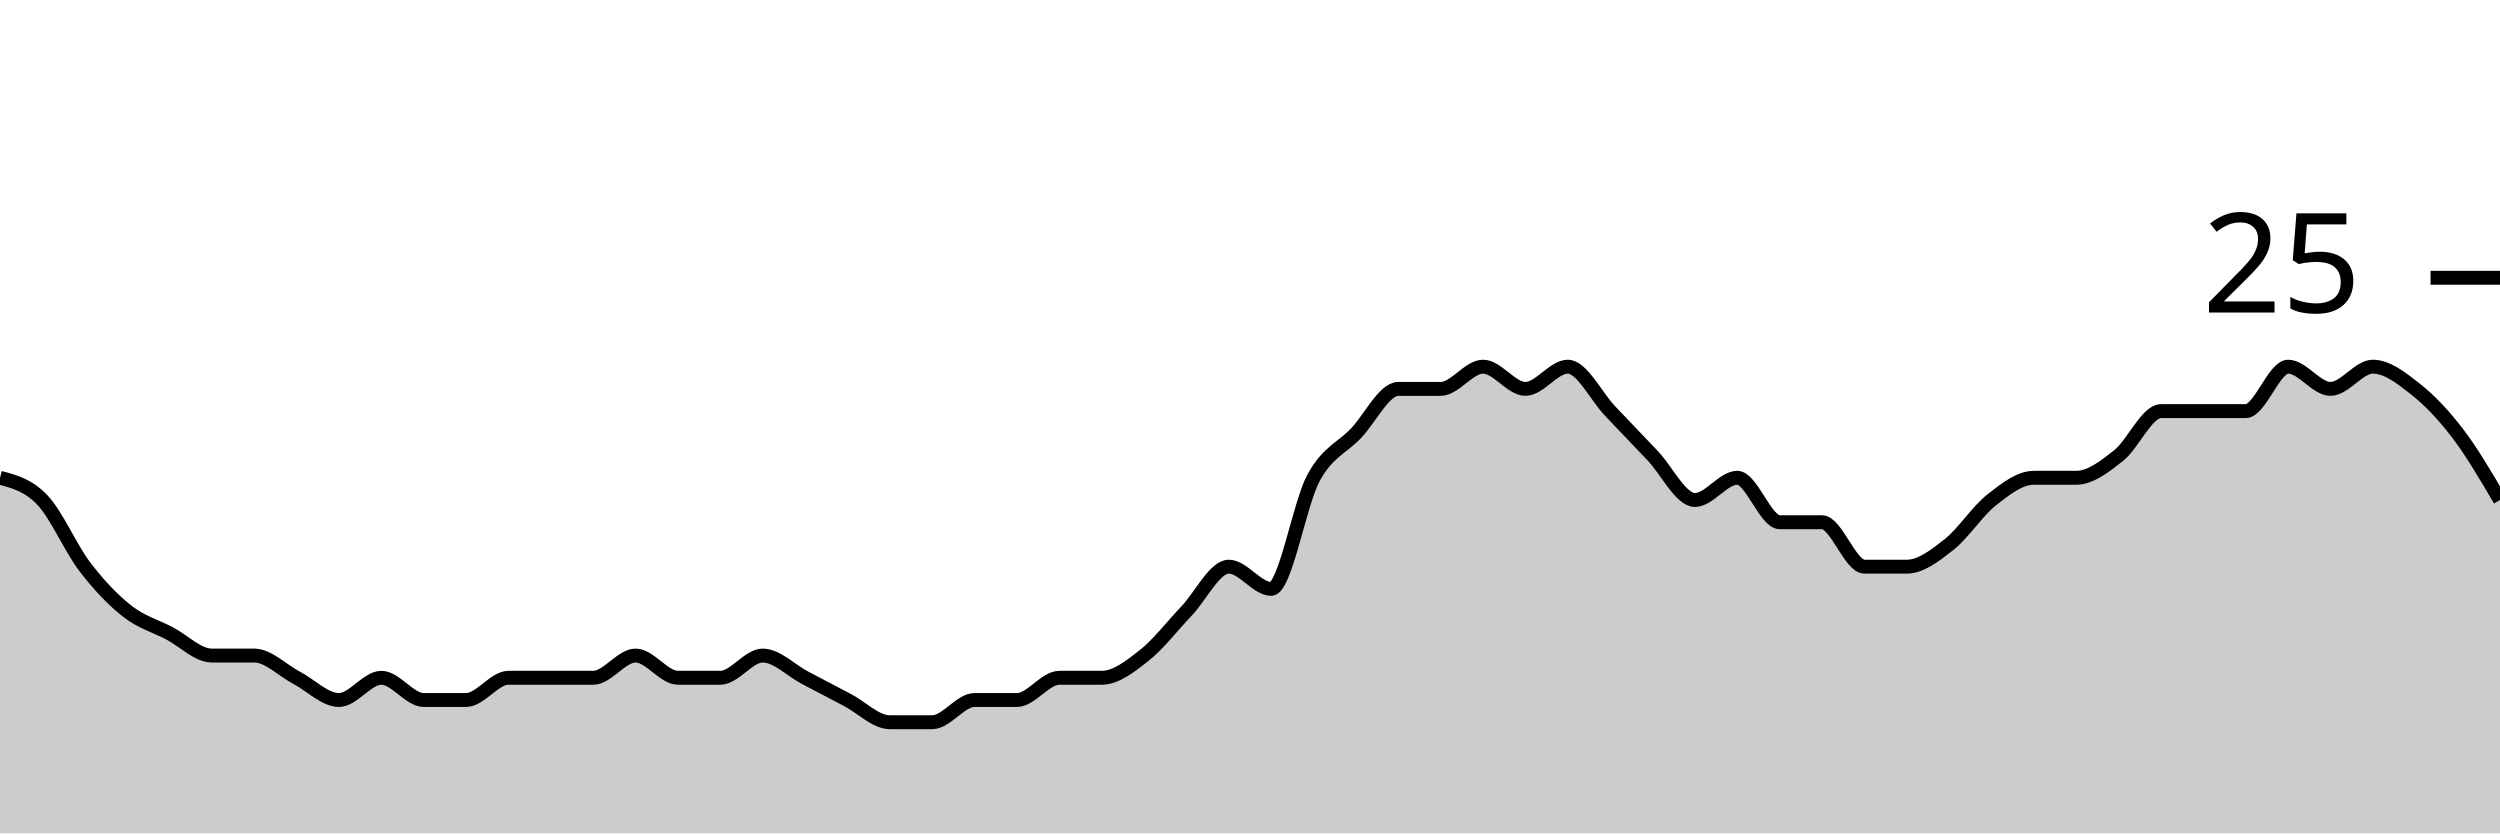
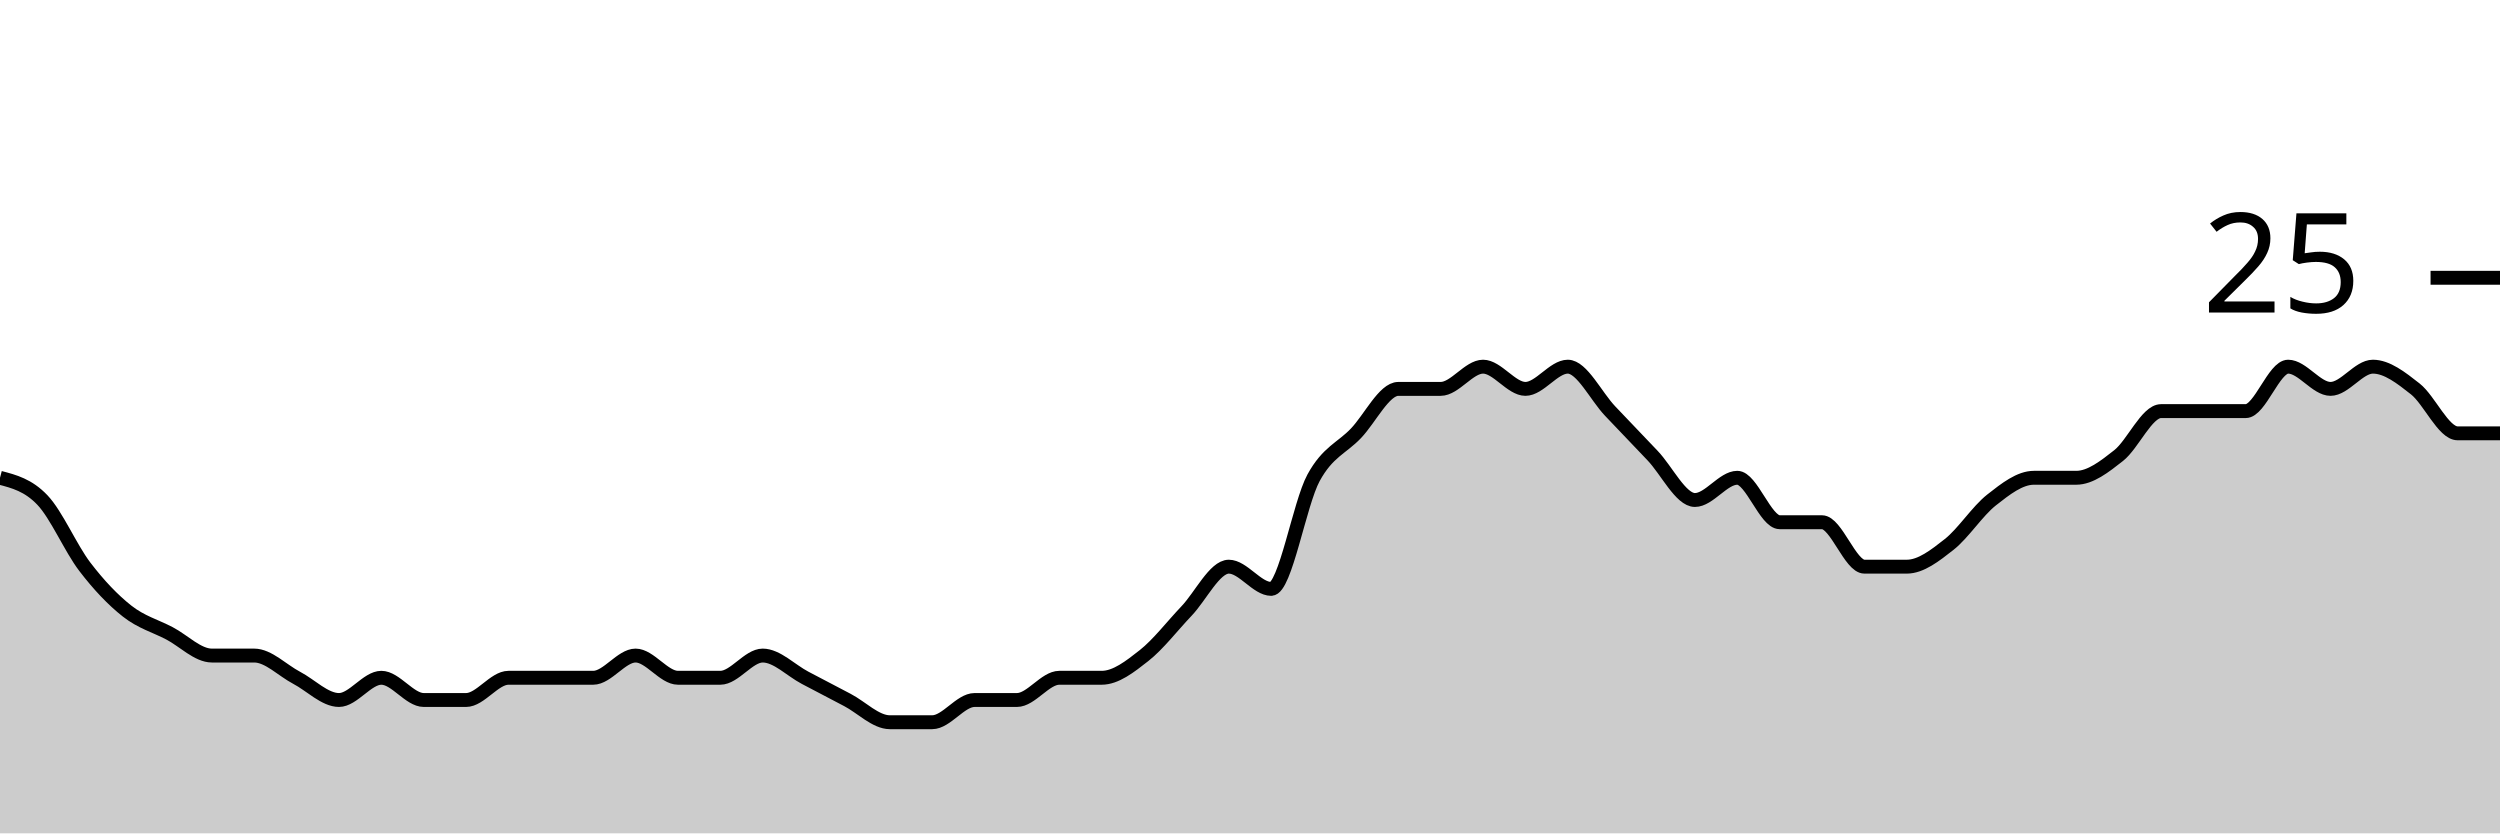
<svg xmlns="http://www.w3.org/2000/svg" viewBox="0 0 180 60">
  <g transform="translate(0,20)">
-     <path class="area" fill="rgba(0, 0, 0, 0.2)" d="M0,14.4C1.017,14.667,2.034,14.933,3.051,16C4.068,17.067,5.085,19.467,6.102,20.8C7.119,22.133,8.136,23.2,9.153,24C10.169,24.8,11.186,25.067,12.203,25.6C13.22,26.133,14.237,27.2,15.254,27.2C16.271,27.2,17.288,27.2,18.305,27.2C19.322,27.2,20.339,28.267,21.356,28.8C22.373,29.333,23.39,30.4,24.407,30.4C25.424,30.4,26.441,28.8,27.458,28.8C28.475,28.8,29.492,30.4,30.508,30.4C31.525,30.4,32.542,30.4,33.559,30.4C34.576,30.4,35.593,28.8,36.61,28.8C37.627,28.8,38.644,28.8,39.661,28.8C40.678,28.8,41.695,28.8,42.712,28.8C43.729,28.8,44.746,27.2,45.763,27.2C46.78,27.2,47.797,28.8,48.814,28.8C49.831,28.8,50.847,28.8,51.864,28.8C52.881,28.8,53.898,27.2,54.915,27.2C55.932,27.2,56.949,28.267,57.966,28.8C58.983,29.333,60,29.867,61.017,30.4C62.034,30.933,63.051,32,64.068,32C65.085,32,66.102,32,67.119,32C68.136,32,69.153,30.4,70.169,30.4C71.186,30.4,72.203,30.4,73.22,30.4C74.237,30.4,75.254,28.8,76.271,28.8C77.288,28.8,78.305,28.8,79.322,28.8C80.339,28.8,81.356,28,82.373,27.2C83.39,26.4,84.407,25.067,85.424,24C86.441,22.933,87.458,20.8,88.475,20.8C89.492,20.8,90.508,22.4,91.525,22.4C92.542,22.4,93.559,16.267,94.576,14.4C95.593,12.533,96.61,12.267,97.627,11.2C98.644,10.133,99.661,8,100.678,8C101.695,8,102.712,8,103.729,8C104.746,8,105.763,6.4,106.78,6.4C107.797,6.4,108.814,8,109.831,8C110.847,8,111.864,6.4,112.881,6.4C113.898,6.4,114.915,8.533,115.932,9.6C116.949,10.667,117.966,11.733,118.983,12.8C120,13.867,121.017,16,122.034,16C123.051,16,124.068,14.4,125.085,14.4C126.102,14.4,127.119,17.6,128.136,17.6C129.153,17.6,130.169,17.6,131.186,17.6C132.203,17.6,133.22,20.8,134.237,20.8C135.254,20.8,136.271,20.8,137.288,20.8C138.305,20.8,139.322,20,140.339,19.2C141.356,18.4,142.373,16.8,143.39,16C144.407,15.2,145.424,14.4,146.441,14.4C147.458,14.4,148.475,14.4,149.492,14.4C150.508,14.4,151.525,13.6,152.542,12.8C153.559,12,154.576,9.6,155.593,9.6C156.61,9.6,157.627,9.6,158.644,9.6C159.661,9.6,160.678,9.6,161.695,9.6C162.712,9.6,163.729,6.4,164.746,6.4C165.763,6.4,166.78,8,167.797,8C168.814,8,169.831,6.4,170.847,6.4C171.864,6.4,172.881,7.2,173.898,8C174.915,8.8,175.932,9.867,176.949,11.2C177.966,12.533,178.983,14.267,180,16L180,40C178.983,40,177.966,40,176.949,40C175.932,40,174.915,40,173.898,40C172.881,40,171.864,40,170.847,40C169.831,40,168.814,40,167.797,40C166.78,40,165.763,40,164.746,40C163.729,40,162.712,40,161.695,40C160.678,40,159.661,40,158.644,40C157.627,40,156.61,40,155.593,40C154.576,40,153.559,40,152.542,40C151.525,40,150.508,40,149.492,40C148.475,40,147.458,40,146.441,40C145.424,40,144.407,40,143.39,40C142.373,40,141.356,40,140.339,40C139.322,40,138.305,40,137.288,40C136.271,40,135.254,40,134.237,40C133.22,40,132.203,40,131.186,40C130.169,40,129.153,40,128.136,40C127.119,40,126.102,40,125.085,40C124.068,40,123.051,40,122.034,40C121.017,40,120,40,118.983,40C117.966,40,116.949,40,115.932,40C114.915,40,113.898,40,112.881,40C111.864,40,110.847,40,109.831,40C108.814,40,107.797,40,106.78,40C105.763,40,104.746,40,103.729,40C102.712,40,101.695,40,100.678,40C99.661,40,98.644,40,97.627,40C96.61,40,95.593,40,94.576,40C93.559,40,92.542,40,91.525,40C90.508,40,89.492,40,88.475,40C87.458,40,86.441,40,85.424,40C84.407,40,83.39,40,82.373,40C81.356,40,80.339,40,79.322,40C78.305,40,77.288,40,76.271,40C75.254,40,74.237,40,73.22,40C72.203,40,71.186,40,70.169,40C69.153,40,68.136,40,67.119,40C66.102,40,65.085,40,64.068,40C63.051,40,62.034,40,61.017,40C60,40,58.983,40,57.966,40C56.949,40,55.932,40,54.915,40C53.898,40,52.881,40,51.864,40C50.847,40,49.831,40,48.814,40C47.797,40,46.78,40,45.763,40C44.746,40,43.729,40,42.712,40C41.695,40,40.678,40,39.661,40C38.644,40,37.627,40,36.61,40C35.593,40,34.576,40,33.559,40C32.542,40,31.525,40,30.508,40C29.492,40,28.475,40,27.458,40C26.441,40,25.424,40,24.407,40C23.39,40,22.373,40,21.356,40C20.339,40,19.322,40,18.305,40C17.288,40,16.271,40,15.254,40C14.237,40,13.22,40,12.203,40C11.186,40,10.169,40,9.153,40C8.136,40,7.119,40,6.102,40C5.085,40,4.068,40,3.051,40C2.034,40,1.017,40,0,40Z" />
-     <path class="line" stroke="black" fill="none" d="M0,14.4C1.017,14.667,2.034,14.933,3.051,16C4.068,17.067,5.085,19.467,6.102,20.8C7.119,22.133,8.136,23.2,9.153,24C10.169,24.8,11.186,25.067,12.203,25.6C13.22,26.133,14.237,27.2,15.254,27.2C16.271,27.2,17.288,27.2,18.305,27.2C19.322,27.2,20.339,28.267,21.356,28.8C22.373,29.333,23.39,30.4,24.407,30.4C25.424,30.4,26.441,28.8,27.458,28.8C28.475,28.8,29.492,30.4,30.508,30.4C31.525,30.4,32.542,30.4,33.559,30.4C34.576,30.4,35.593,28.8,36.61,28.8C37.627,28.8,38.644,28.8,39.661,28.8C40.678,28.8,41.695,28.8,42.712,28.8C43.729,28.8,44.746,27.2,45.763,27.2C46.78,27.2,47.797,28.8,48.814,28.8C49.831,28.8,50.847,28.8,51.864,28.8C52.881,28.8,53.898,27.2,54.915,27.2C55.932,27.2,56.949,28.267,57.966,28.8C58.983,29.333,60,29.867,61.017,30.4C62.034,30.933,63.051,32,64.068,32C65.085,32,66.102,32,67.119,32C68.136,32,69.153,30.4,70.169,30.4C71.186,30.4,72.203,30.4,73.22,30.4C74.237,30.4,75.254,28.8,76.271,28.8C77.288,28.8,78.305,28.8,79.322,28.8C80.339,28.8,81.356,28,82.373,27.2C83.39,26.4,84.407,25.067,85.424,24C86.441,22.933,87.458,20.8,88.475,20.8C89.492,20.8,90.508,22.4,91.525,22.4C92.542,22.4,93.559,16.267,94.576,14.4C95.593,12.533,96.61,12.267,97.627,11.2C98.644,10.133,99.661,8,100.678,8C101.695,8,102.712,8,103.729,8C104.746,8,105.763,6.4,106.78,6.4C107.797,6.4,108.814,8,109.831,8C110.847,8,111.864,6.4,112.881,6.4C113.898,6.4,114.915,8.533,115.932,9.6C116.949,10.667,117.966,11.733,118.983,12.8C120,13.867,121.017,16,122.034,16C123.051,16,124.068,14.4,125.085,14.4C126.102,14.4,127.119,17.6,128.136,17.6C129.153,17.6,130.169,17.6,131.186,17.6C132.203,17.6,133.22,20.8,134.237,20.8C135.254,20.8,136.271,20.8,137.288,20.8C138.305,20.8,139.322,20,140.339,19.2C141.356,18.4,142.373,16.8,143.39,16C144.407,15.2,145.424,14.4,146.441,14.4C147.458,14.4,148.475,14.4,149.492,14.4C150.508,14.4,151.525,13.6,152.542,12.8C153.559,12,154.576,9.6,155.593,9.6C156.61,9.6,157.627,9.6,158.644,9.6C159.661,9.6,160.678,9.6,161.695,9.6C162.712,9.6,163.729,6.4,164.746,6.4C165.763,6.4,166.78,8,167.797,8C168.814,8,169.831,6.4,170.847,6.4C171.864,6.4,172.881,7.2,173.898,8C174.915,8.8,175.932,9.867,176.949,11.2C177.966,12.533,178.983,14.267,180,16" />
+     <path class="area" fill="rgba(0, 0, 0, 0.2)" d="M0,14.4C1.017,14.667,2.034,14.933,3.051,16C4.068,17.067,5.085,19.467,6.102,20.8C7.119,22.133,8.136,23.2,9.153,24C10.169,24.8,11.186,25.067,12.203,25.6C13.22,26.133,14.237,27.2,15.254,27.2C16.271,27.2,17.288,27.2,18.305,27.2C19.322,27.2,20.339,28.267,21.356,28.8C22.373,29.333,23.39,30.4,24.407,30.4C25.424,30.4,26.441,28.8,27.458,28.8C28.475,28.8,29.492,30.4,30.508,30.4C31.525,30.4,32.542,30.4,33.559,30.4C34.576,30.4,35.593,28.8,36.61,28.8C37.627,28.8,38.644,28.8,39.661,28.8C40.678,28.8,41.695,28.8,42.712,28.8C43.729,28.8,44.746,27.2,45.763,27.2C46.78,27.2,47.797,28.8,48.814,28.8C49.831,28.8,50.847,28.8,51.864,28.8C52.881,28.8,53.898,27.2,54.915,27.2C55.932,27.2,56.949,28.267,57.966,28.8C58.983,29.333,60,29.867,61.017,30.4C62.034,30.933,63.051,32,64.068,32C65.085,32,66.102,32,67.119,32C68.136,32,69.153,30.4,70.169,30.4C71.186,30.4,72.203,30.4,73.22,30.4C74.237,30.4,75.254,28.8,76.271,28.8C77.288,28.8,78.305,28.8,79.322,28.8C80.339,28.8,81.356,28,82.373,27.2C83.39,26.4,84.407,25.067,85.424,24C86.441,22.933,87.458,20.8,88.475,20.8C89.492,20.8,90.508,22.4,91.525,22.4C92.542,22.4,93.559,16.267,94.576,14.4C95.593,12.533,96.61,12.267,97.627,11.2C98.644,10.133,99.661,8,100.678,8C101.695,8,102.712,8,103.729,8C104.746,8,105.763,6.4,106.78,6.4C107.797,6.4,108.814,8,109.831,8C110.847,8,111.864,6.4,112.881,6.4C113.898,6.4,114.915,8.533,115.932,9.6C116.949,10.667,117.966,11.733,118.983,12.8C120,13.867,121.017,16,122.034,16C123.051,16,124.068,14.4,125.085,14.4C126.102,14.4,127.119,17.6,128.136,17.6C129.153,17.6,130.169,17.6,131.186,17.6C132.203,17.6,133.22,20.8,134.237,20.8C135.254,20.8,136.271,20.8,137.288,20.8C138.305,20.8,139.322,20,140.339,19.2C141.356,18.4,142.373,16.8,143.39,16C144.407,15.2,145.424,14.4,146.441,14.4C147.458,14.4,148.475,14.4,149.492,14.4C150.508,14.4,151.525,13.6,152.542,12.8C153.559,12,154.576,9.6,155.593,9.6C156.61,9.6,157.627,9.6,158.644,9.6C159.661,9.6,160.678,9.6,161.695,9.6C162.712,9.6,163.729,6.4,164.746,6.4C165.763,6.4,166.78,8,167.797,8C168.814,8,169.831,6.4,170.847,6.4C171.864,6.4,172.881,7.2,173.898,8C174.915,8.8,175.932,11.2,176.949,11.2C177.966,11.2,178.983,11.2,180,11.2L180,40C178.983,40,177.966,40,176.949,40C175.932,40,174.915,40,173.898,40C172.881,40,171.864,40,170.847,40C169.831,40,168.814,40,167.797,40C166.78,40,165.763,40,164.746,40C163.729,40,162.712,40,161.695,40C160.678,40,159.661,40,158.644,40C157.627,40,156.61,40,155.593,40C154.576,40,153.559,40,152.542,40C151.525,40,150.508,40,149.492,40C148.475,40,147.458,40,146.441,40C145.424,40,144.407,40,143.39,40C142.373,40,141.356,40,140.339,40C139.322,40,138.305,40,137.288,40C136.271,40,135.254,40,134.237,40C133.22,40,132.203,40,131.186,40C130.169,40,129.153,40,128.136,40C127.119,40,126.102,40,125.085,40C124.068,40,123.051,40,122.034,40C121.017,40,120,40,118.983,40C117.966,40,116.949,40,115.932,40C114.915,40,113.898,40,112.881,40C111.864,40,110.847,40,109.831,40C108.814,40,107.797,40,106.78,40C105.763,40,104.746,40,103.729,40C102.712,40,101.695,40,100.678,40C99.661,40,98.644,40,97.627,40C96.61,40,95.593,40,94.576,40C93.559,40,92.542,40,91.525,40C90.508,40,89.492,40,88.475,40C87.458,40,86.441,40,85.424,40C84.407,40,83.39,40,82.373,40C81.356,40,80.339,40,79.322,40C78.305,40,77.288,40,76.271,40C75.254,40,74.237,40,73.22,40C72.203,40,71.186,40,70.169,40C69.153,40,68.136,40,67.119,40C66.102,40,65.085,40,64.068,40C63.051,40,62.034,40,61.017,40C60,40,58.983,40,57.966,40C56.949,40,55.932,40,54.915,40C53.898,40,52.881,40,51.864,40C50.847,40,49.831,40,48.814,40C47.797,40,46.78,40,45.763,40C44.746,40,43.729,40,42.712,40C41.695,40,40.678,40,39.661,40C38.644,40,37.627,40,36.61,40C35.593,40,34.576,40,33.559,40C32.542,40,31.525,40,30.508,40C29.492,40,28.475,40,27.458,40C26.441,40,25.424,40,24.407,40C23.39,40,22.373,40,21.356,40C20.339,40,19.322,40,18.305,40C17.288,40,16.271,40,15.254,40C14.237,40,13.22,40,12.203,40C11.186,40,10.169,40,9.153,40C8.136,40,7.119,40,6.102,40C5.085,40,4.068,40,3.051,40C2.034,40,1.017,40,0,40Z" />
+     <path class="line" stroke="black" fill="none" d="M0,14.4C1.017,14.667,2.034,14.933,3.051,16C4.068,17.067,5.085,19.467,6.102,20.8C7.119,22.133,8.136,23.2,9.153,24C10.169,24.8,11.186,25.067,12.203,25.6C13.22,26.133,14.237,27.2,15.254,27.2C16.271,27.2,17.288,27.2,18.305,27.2C19.322,27.2,20.339,28.267,21.356,28.8C22.373,29.333,23.39,30.4,24.407,30.4C25.424,30.4,26.441,28.8,27.458,28.8C28.475,28.8,29.492,30.4,30.508,30.4C31.525,30.4,32.542,30.4,33.559,30.4C34.576,30.4,35.593,28.8,36.61,28.8C37.627,28.8,38.644,28.8,39.661,28.8C40.678,28.8,41.695,28.8,42.712,28.8C43.729,28.8,44.746,27.2,45.763,27.2C46.78,27.2,47.797,28.8,48.814,28.8C49.831,28.8,50.847,28.8,51.864,28.8C52.881,28.8,53.898,27.2,54.915,27.2C55.932,27.2,56.949,28.267,57.966,28.8C58.983,29.333,60,29.867,61.017,30.4C62.034,30.933,63.051,32,64.068,32C65.085,32,66.102,32,67.119,32C68.136,32,69.153,30.4,70.169,30.4C71.186,30.4,72.203,30.4,73.22,30.4C74.237,30.4,75.254,28.8,76.271,28.8C77.288,28.8,78.305,28.8,79.322,28.8C80.339,28.8,81.356,28,82.373,27.2C83.39,26.4,84.407,25.067,85.424,24C86.441,22.933,87.458,20.8,88.475,20.8C89.492,20.8,90.508,22.4,91.525,22.4C92.542,22.4,93.559,16.267,94.576,14.4C95.593,12.533,96.61,12.267,97.627,11.2C98.644,10.133,99.661,8,100.678,8C101.695,8,102.712,8,103.729,8C104.746,8,105.763,6.4,106.78,6.4C107.797,6.4,108.814,8,109.831,8C110.847,8,111.864,6.4,112.881,6.4C113.898,6.4,114.915,8.533,115.932,9.6C116.949,10.667,117.966,11.733,118.983,12.8C120,13.867,121.017,16,122.034,16C123.051,16,124.068,14.4,125.085,14.4C126.102,14.4,127.119,17.6,128.136,17.6C129.153,17.6,130.169,17.6,131.186,17.6C132.203,17.6,133.22,20.8,134.237,20.8C135.254,20.8,136.271,20.8,137.288,20.8C138.305,20.8,139.322,20,140.339,19.2C141.356,18.4,142.373,16.8,143.39,16C144.407,15.2,145.424,14.4,146.441,14.4C147.458,14.4,148.475,14.4,149.492,14.4C150.508,14.4,151.525,13.6,152.542,12.8C153.559,12,154.576,9.6,155.593,9.6C156.61,9.6,157.627,9.6,158.644,9.6C159.661,9.6,160.678,9.6,161.695,9.6C162.712,9.6,163.729,6.4,164.746,6.4C165.763,6.4,166.78,8,167.797,8C168.814,8,169.831,6.4,170.847,6.4C171.864,6.4,172.881,7.2,173.898,8C174.915,8.8,175.932,11.2,176.949,11.2C177.966,11.2,178.983,11.2,180,11.2" />
    <path class="axis-ceiling" stroke-width="1" stroke="black" fill="none" d="M175,0L180,0" />
    <text class="axis-ceiling-label" font-family="sans-serif" text-anchor="end" font-size="10px" x="170" y="2.5">25</text>
  </g>
</svg>
